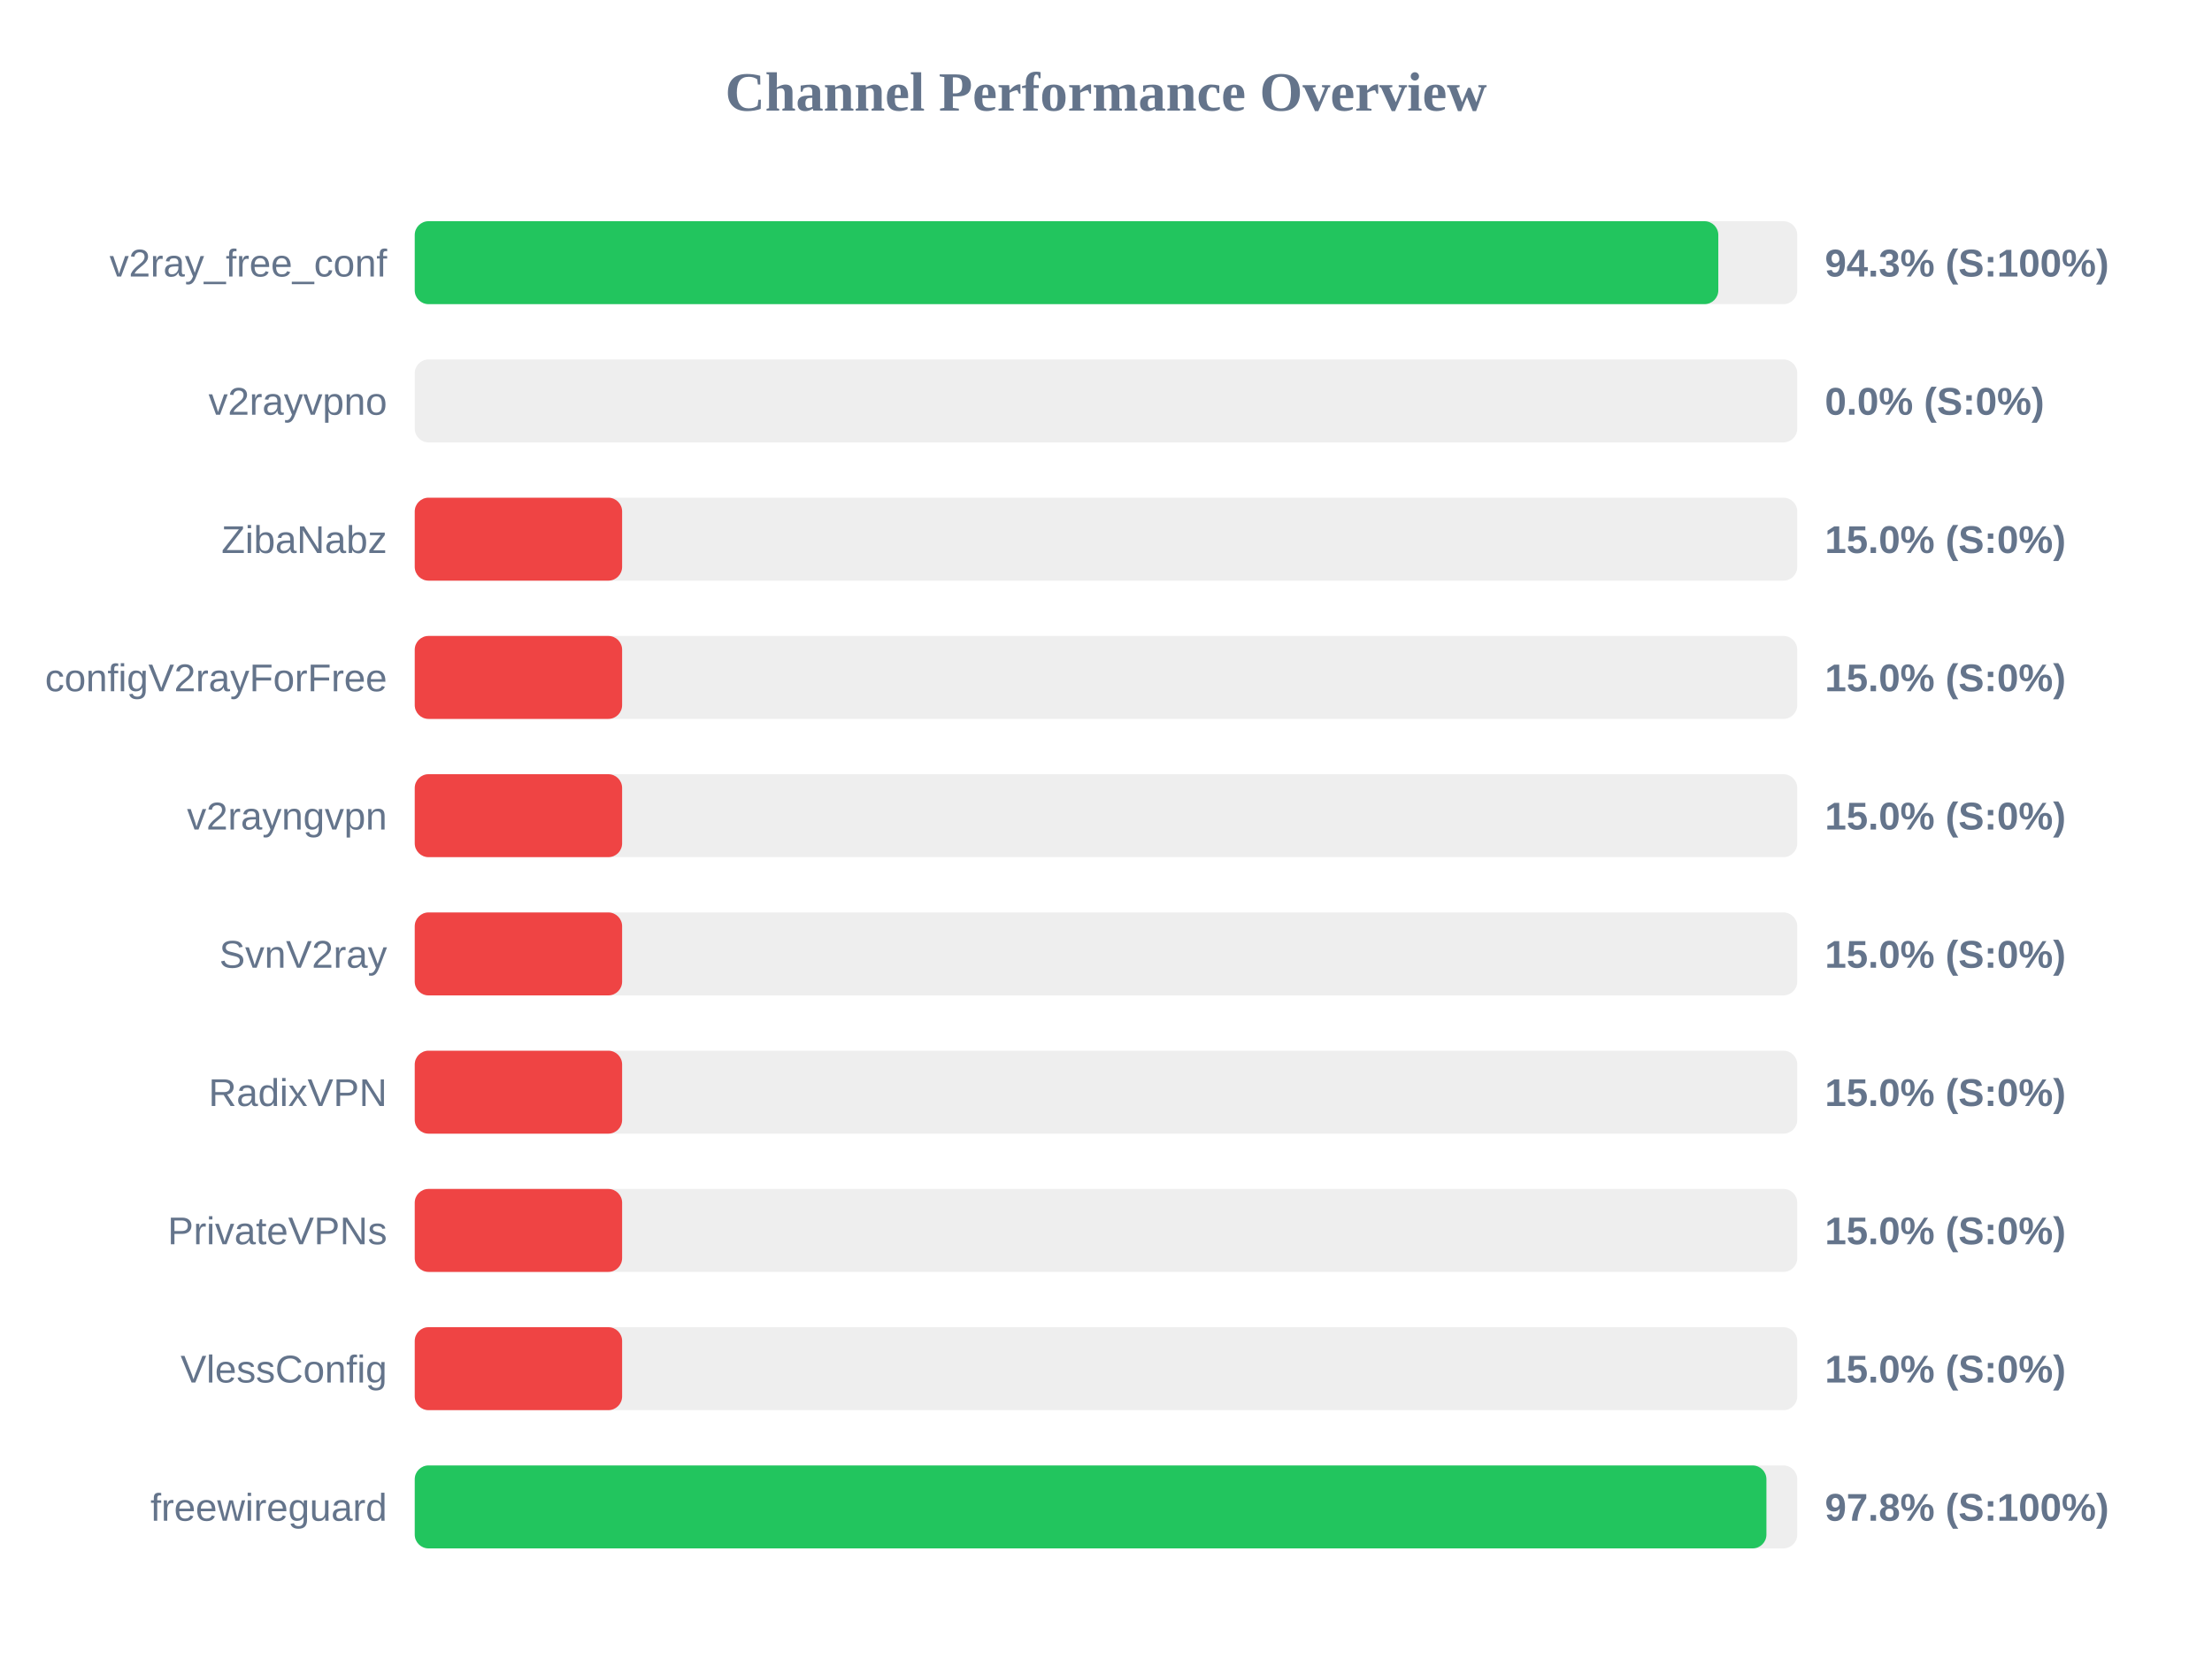
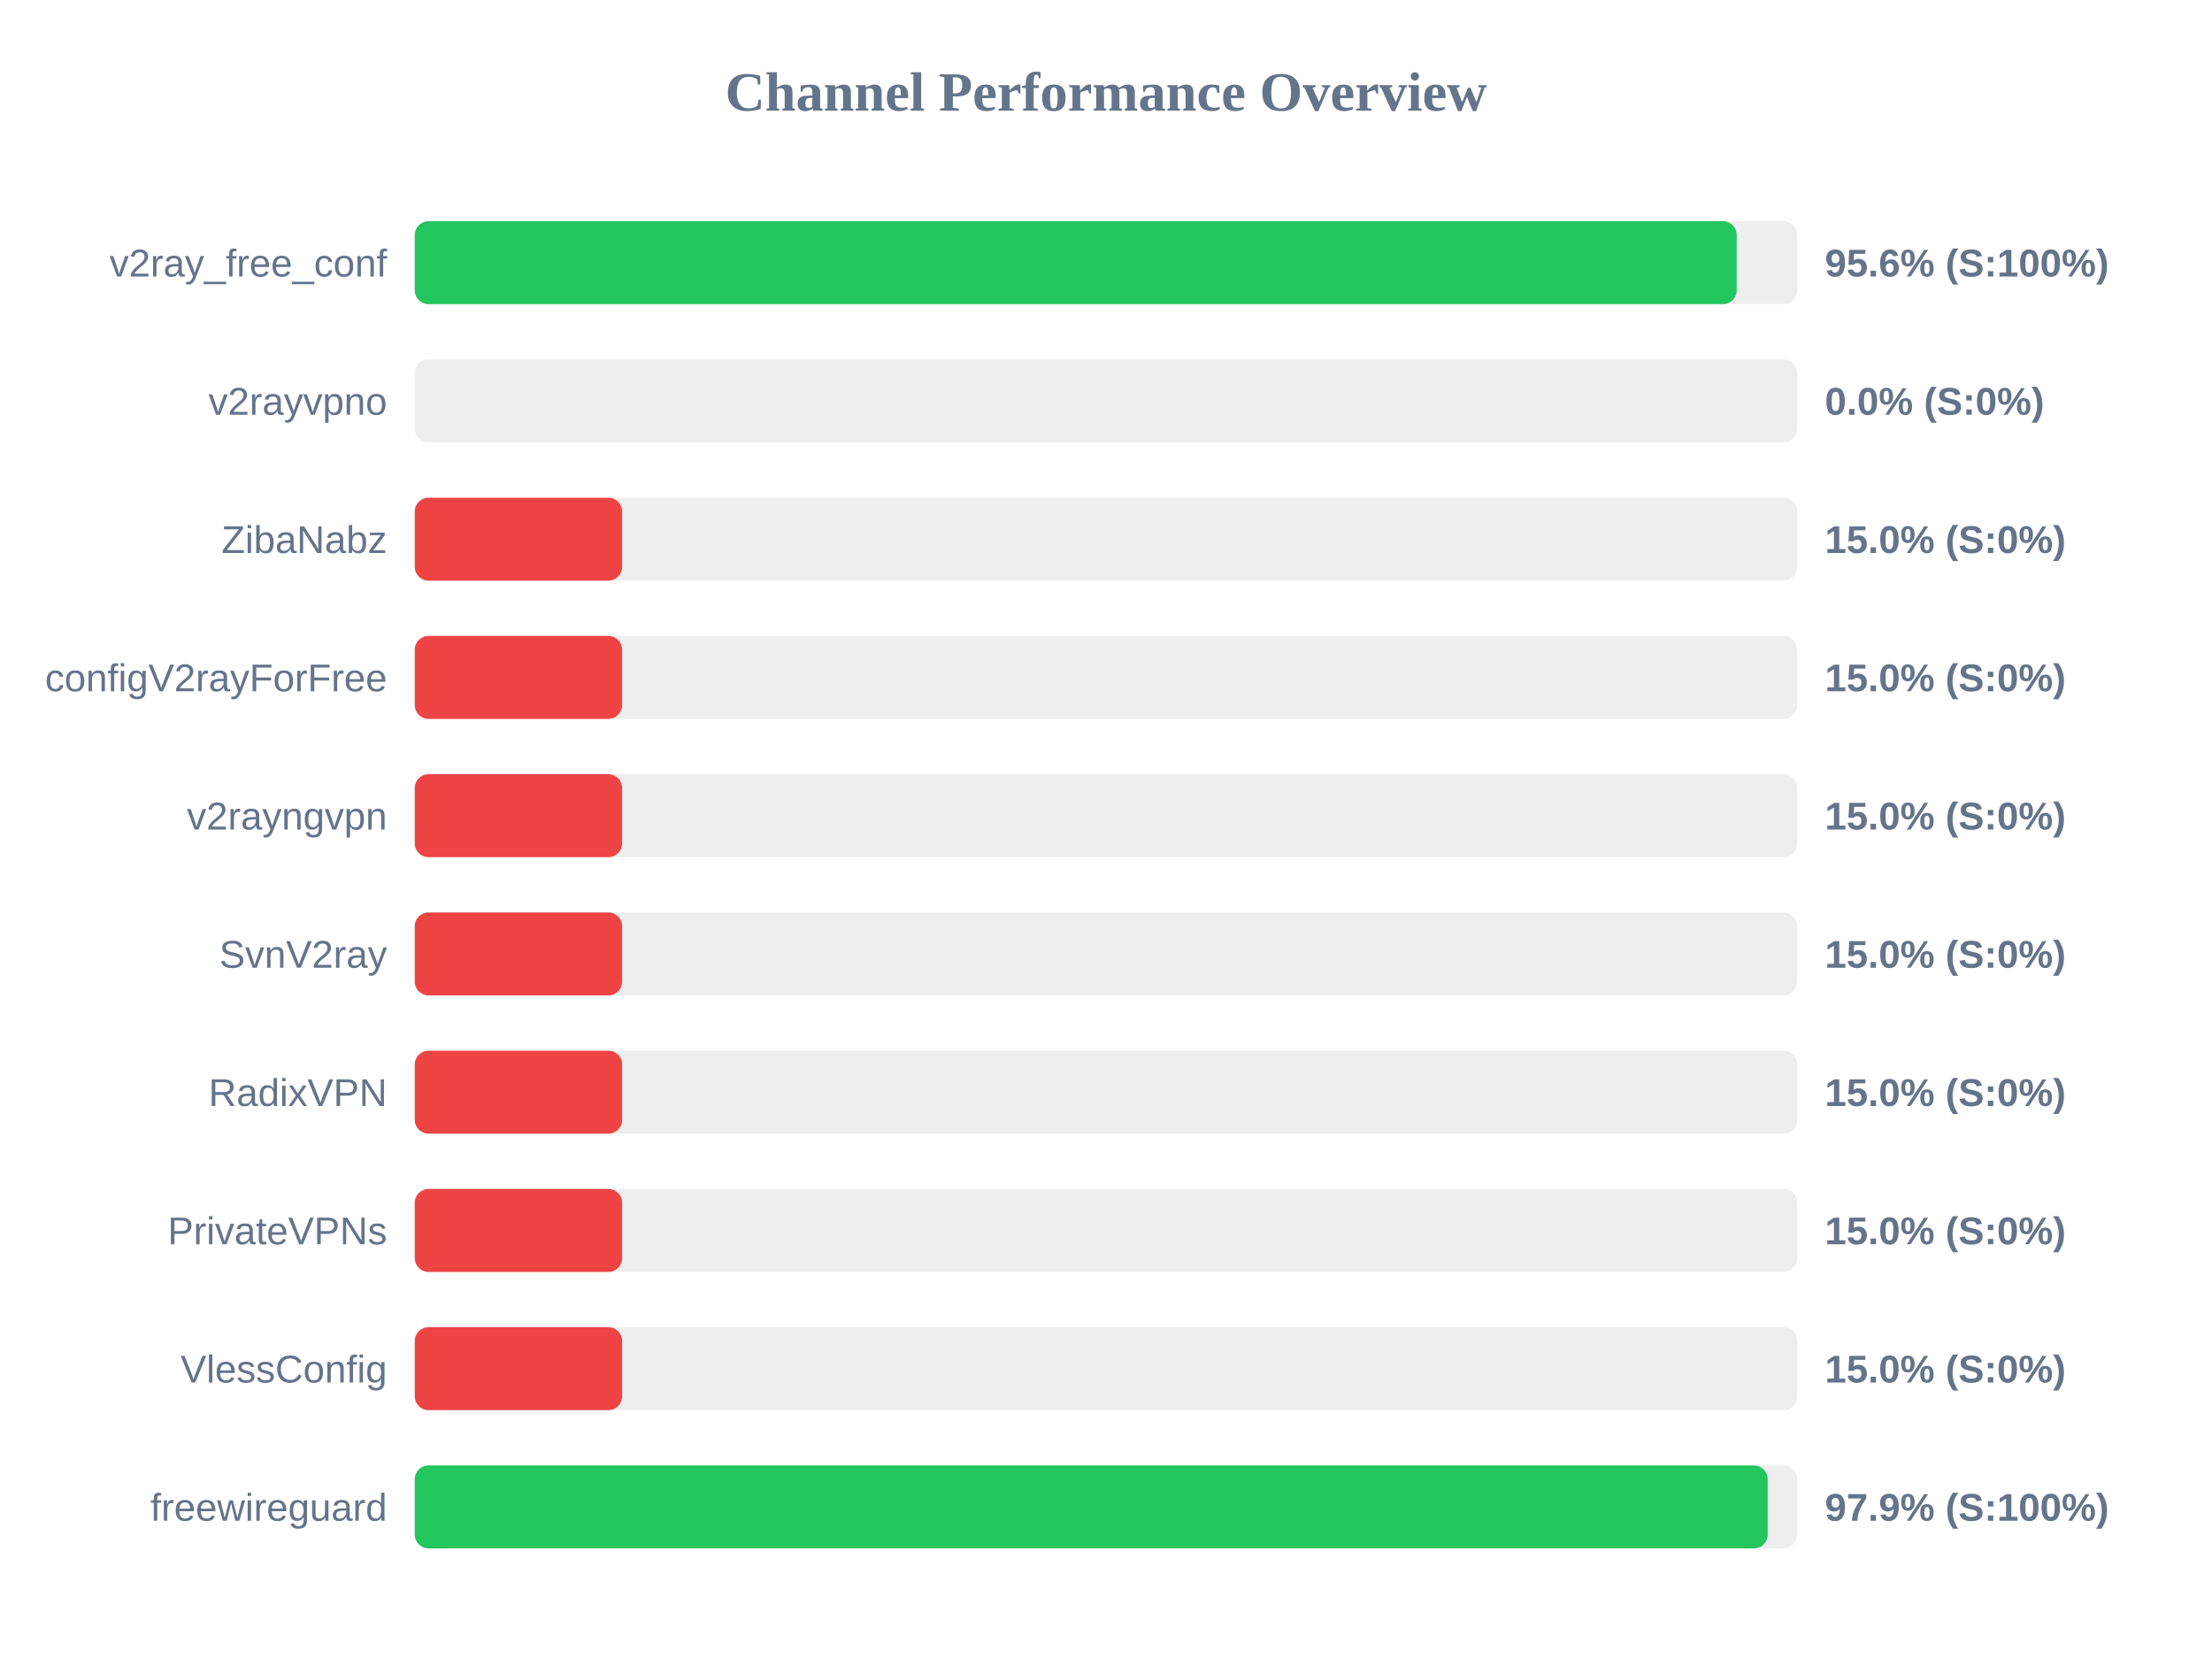
<svg xmlns="http://www.w3.org/2000/svg" width="800" height="600" version="1.1">
  <style>
        .row { font: 14px Arial; fill: #64748b; }
        .score { font: bold 14px Arial; fill: #64748b; }
    </style>
  <text x="400" y="40" text-anchor="middle" font-size="20px" font-weight="bold" fill="#64748b">Channel Performance Overview</text>
  <rect x="150" y="80" width="500" height="30" fill="#eee" rx="5" />
-   <rect x="150" y="80" width="471.45" height="30" fill="#22c55e" rx="5" />
+   <rect x="150" y="80" width="478.1" height="30" fill="#22c55e" rx="5" />
  <text x="140" y="100" text-anchor="end" class="row">v2ray_free_conf</text>
-   <text x="660" y="100" text-anchor="start" class="score">94.3% (S:100%)</text>
+   <text x="660" y="100" text-anchor="start" class="score">95.6% (S:100%)</text>
  <rect x="150" y="130" width="500" height="30" fill="#eee" rx="5" />
  <rect x="150" y="130" width="0.0" height="30" fill="#ef4444" rx="5" />
  <text x="140" y="150" text-anchor="end" class="row">v2rayvpno</text>
  <text x="660" y="150" text-anchor="start" class="score">0.0% (S:0%)</text>
  <rect x="150" y="180" width="500" height="30" fill="#eee" rx="5" />
  <rect x="150" y="180" width="75.0" height="30" fill="#ef4444" rx="5" />
  <text x="140" y="200" text-anchor="end" class="row">ZibaNabz</text>
  <text x="660" y="200" text-anchor="start" class="score">15.0% (S:0%)</text>
  <rect x="150" y="230" width="500" height="30" fill="#eee" rx="5" />
  <rect x="150" y="230" width="75.0" height="30" fill="#ef4444" rx="5" />
  <text x="140" y="250" text-anchor="end" class="row">configV2rayForFree</text>
  <text x="660" y="250" text-anchor="start" class="score">15.0% (S:0%)</text>
  <rect x="150" y="280" width="500" height="30" fill="#eee" rx="5" />
  <rect x="150" y="280" width="75.0" height="30" fill="#ef4444" rx="5" />
  <text x="140" y="300" text-anchor="end" class="row">v2rayngvpn</text>
  <text x="660" y="300" text-anchor="start" class="score">15.0% (S:0%)</text>
  <rect x="150" y="330" width="500" height="30" fill="#eee" rx="5" />
  <rect x="150" y="330" width="75.0" height="30" fill="#ef4444" rx="5" />
  <text x="140" y="350" text-anchor="end" class="row">SvnV2ray</text>
  <text x="660" y="350" text-anchor="start" class="score">15.0% (S:0%)</text>
  <rect x="150" y="380" width="500" height="30" fill="#eee" rx="5" />
  <rect x="150" y="380" width="75.0" height="30" fill="#ef4444" rx="5" />
  <text x="140" y="400" text-anchor="end" class="row">RadixVPN</text>
  <text x="660" y="400" text-anchor="start" class="score">15.0% (S:0%)</text>
  <rect x="150" y="430" width="500" height="30" fill="#eee" rx="5" />
  <rect x="150" y="430" width="75.0" height="30" fill="#ef4444" rx="5" />
  <text x="140" y="450" text-anchor="end" class="row">PrivateVPNs</text>
  <text x="660" y="450" text-anchor="start" class="score">15.0% (S:0%)</text>
  <rect x="150" y="480" width="500" height="30" fill="#eee" rx="5" />
  <rect x="150" y="480" width="75.0" height="30" fill="#ef4444" rx="5" />
  <text x="140" y="500" text-anchor="end" class="row">VlessConfig</text>
  <text x="660" y="500" text-anchor="start" class="score">15.0% (S:0%)</text>
  <rect x="150" y="530" width="500" height="30" fill="#eee" rx="5" />
-   <rect x="150" y="530" width="488.85" height="30" fill="#22c55e" rx="5" />
+   <rect x="150" y="530" width="489.3" height="30" fill="#22c55e" rx="5" />
  <text x="140" y="550" text-anchor="end" class="row">freewireguard</text>
-   <text x="660" y="550" text-anchor="start" class="score">97.8% (S:100%)</text>
+   <text x="660" y="550" text-anchor="start" class="score">97.9% (S:100%)</text>
</svg>
